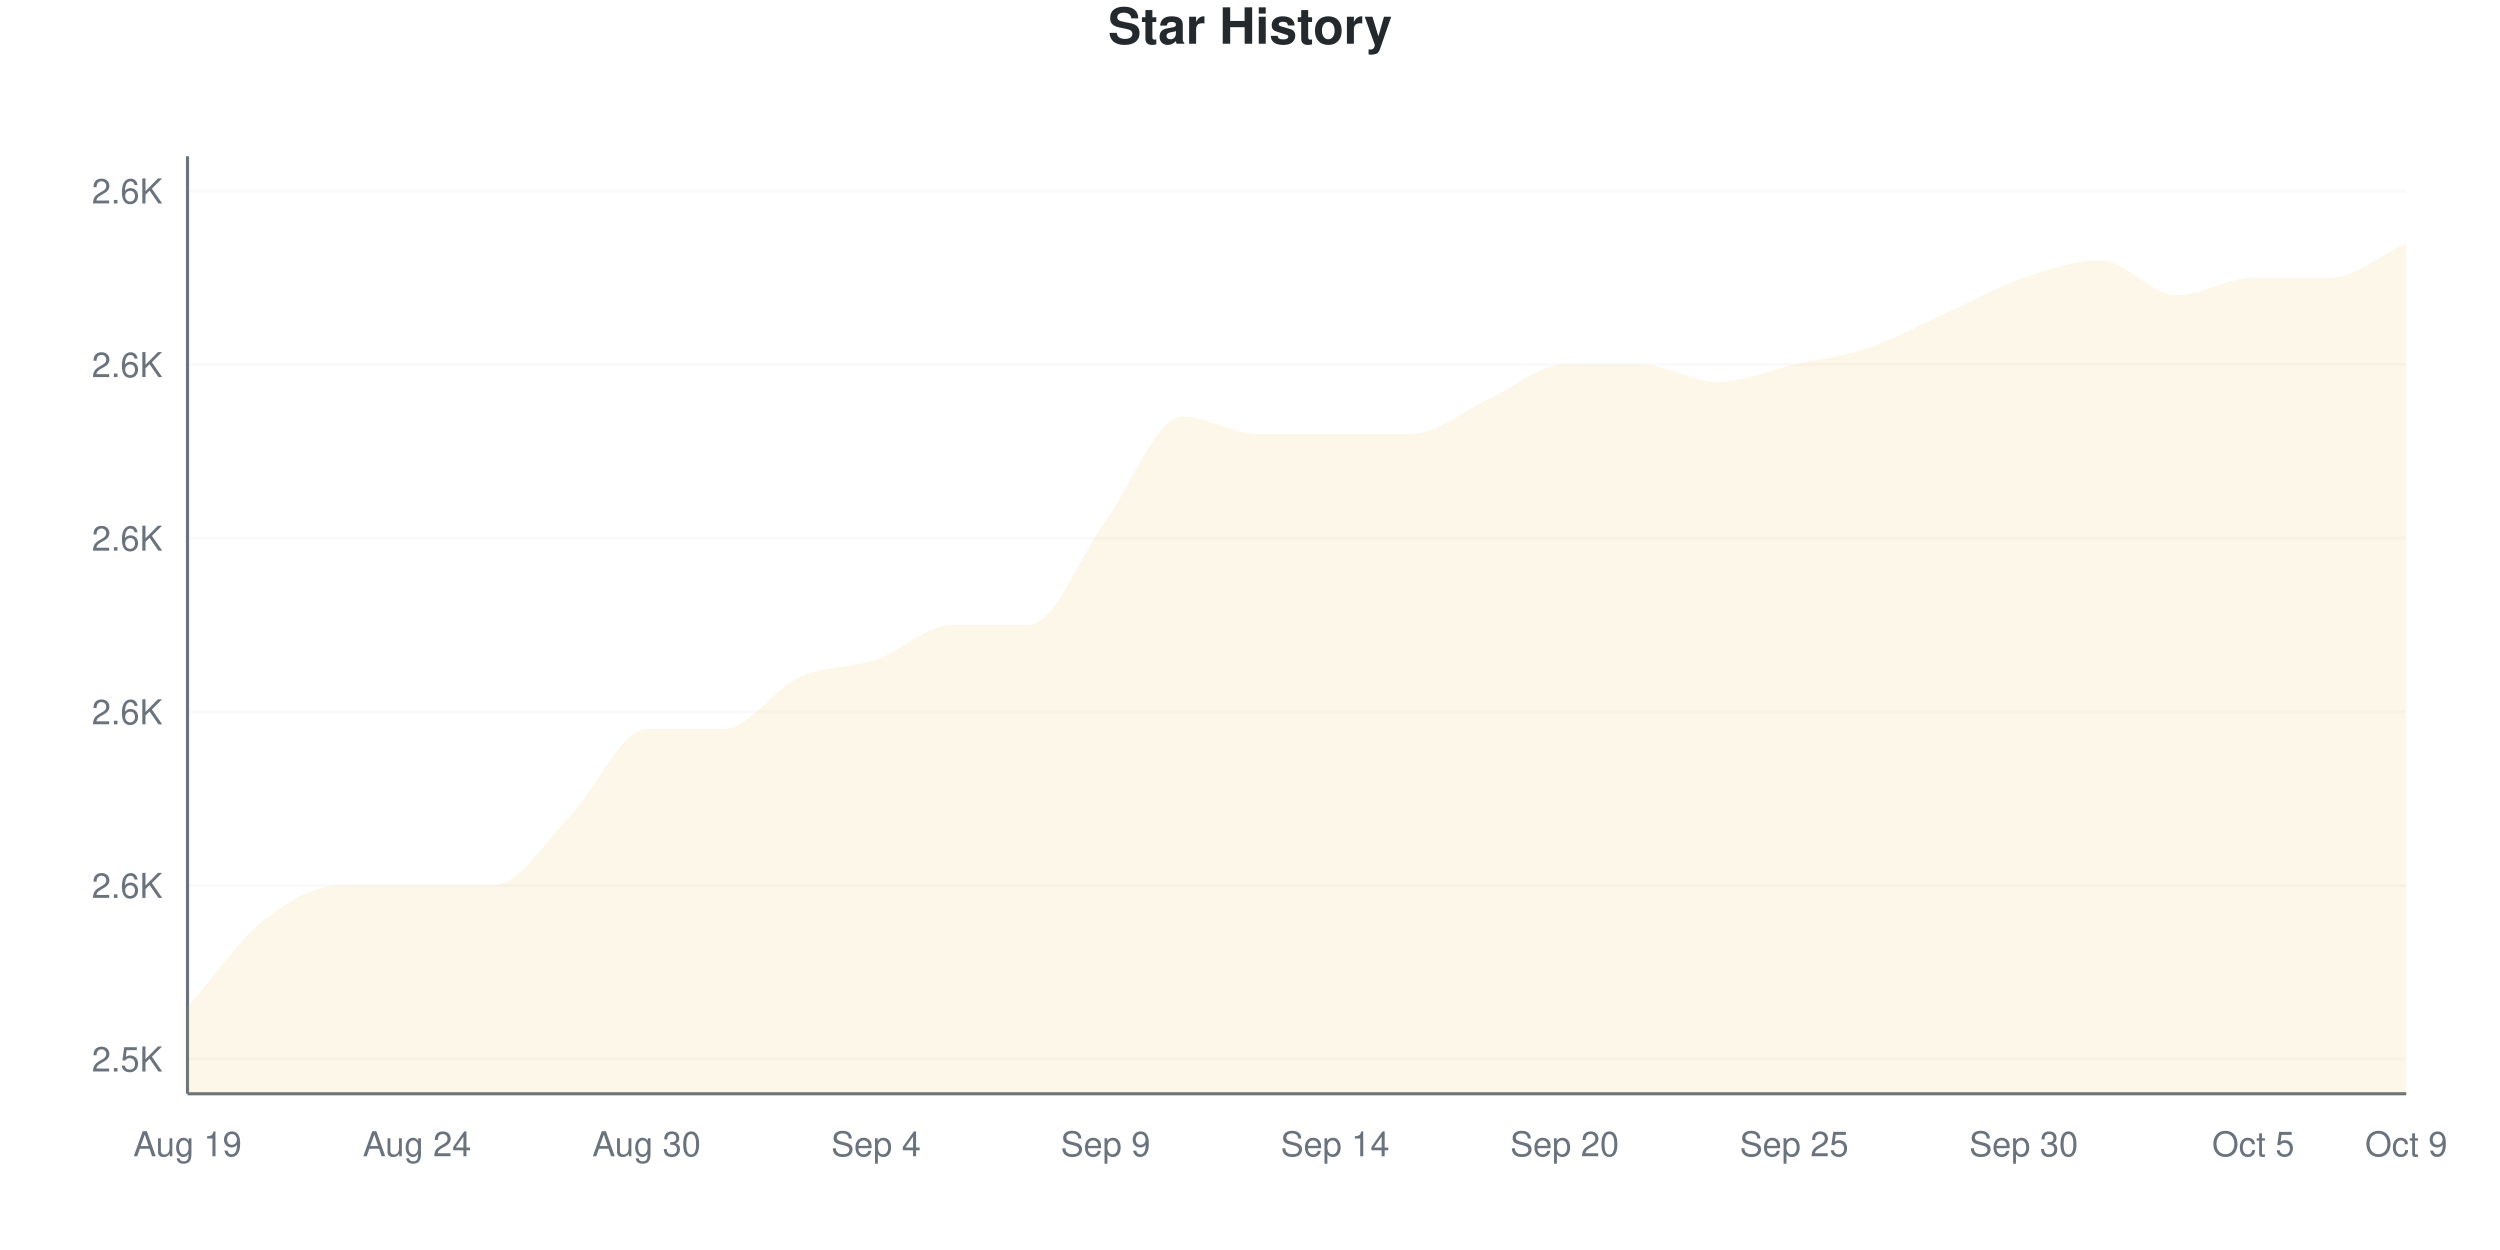
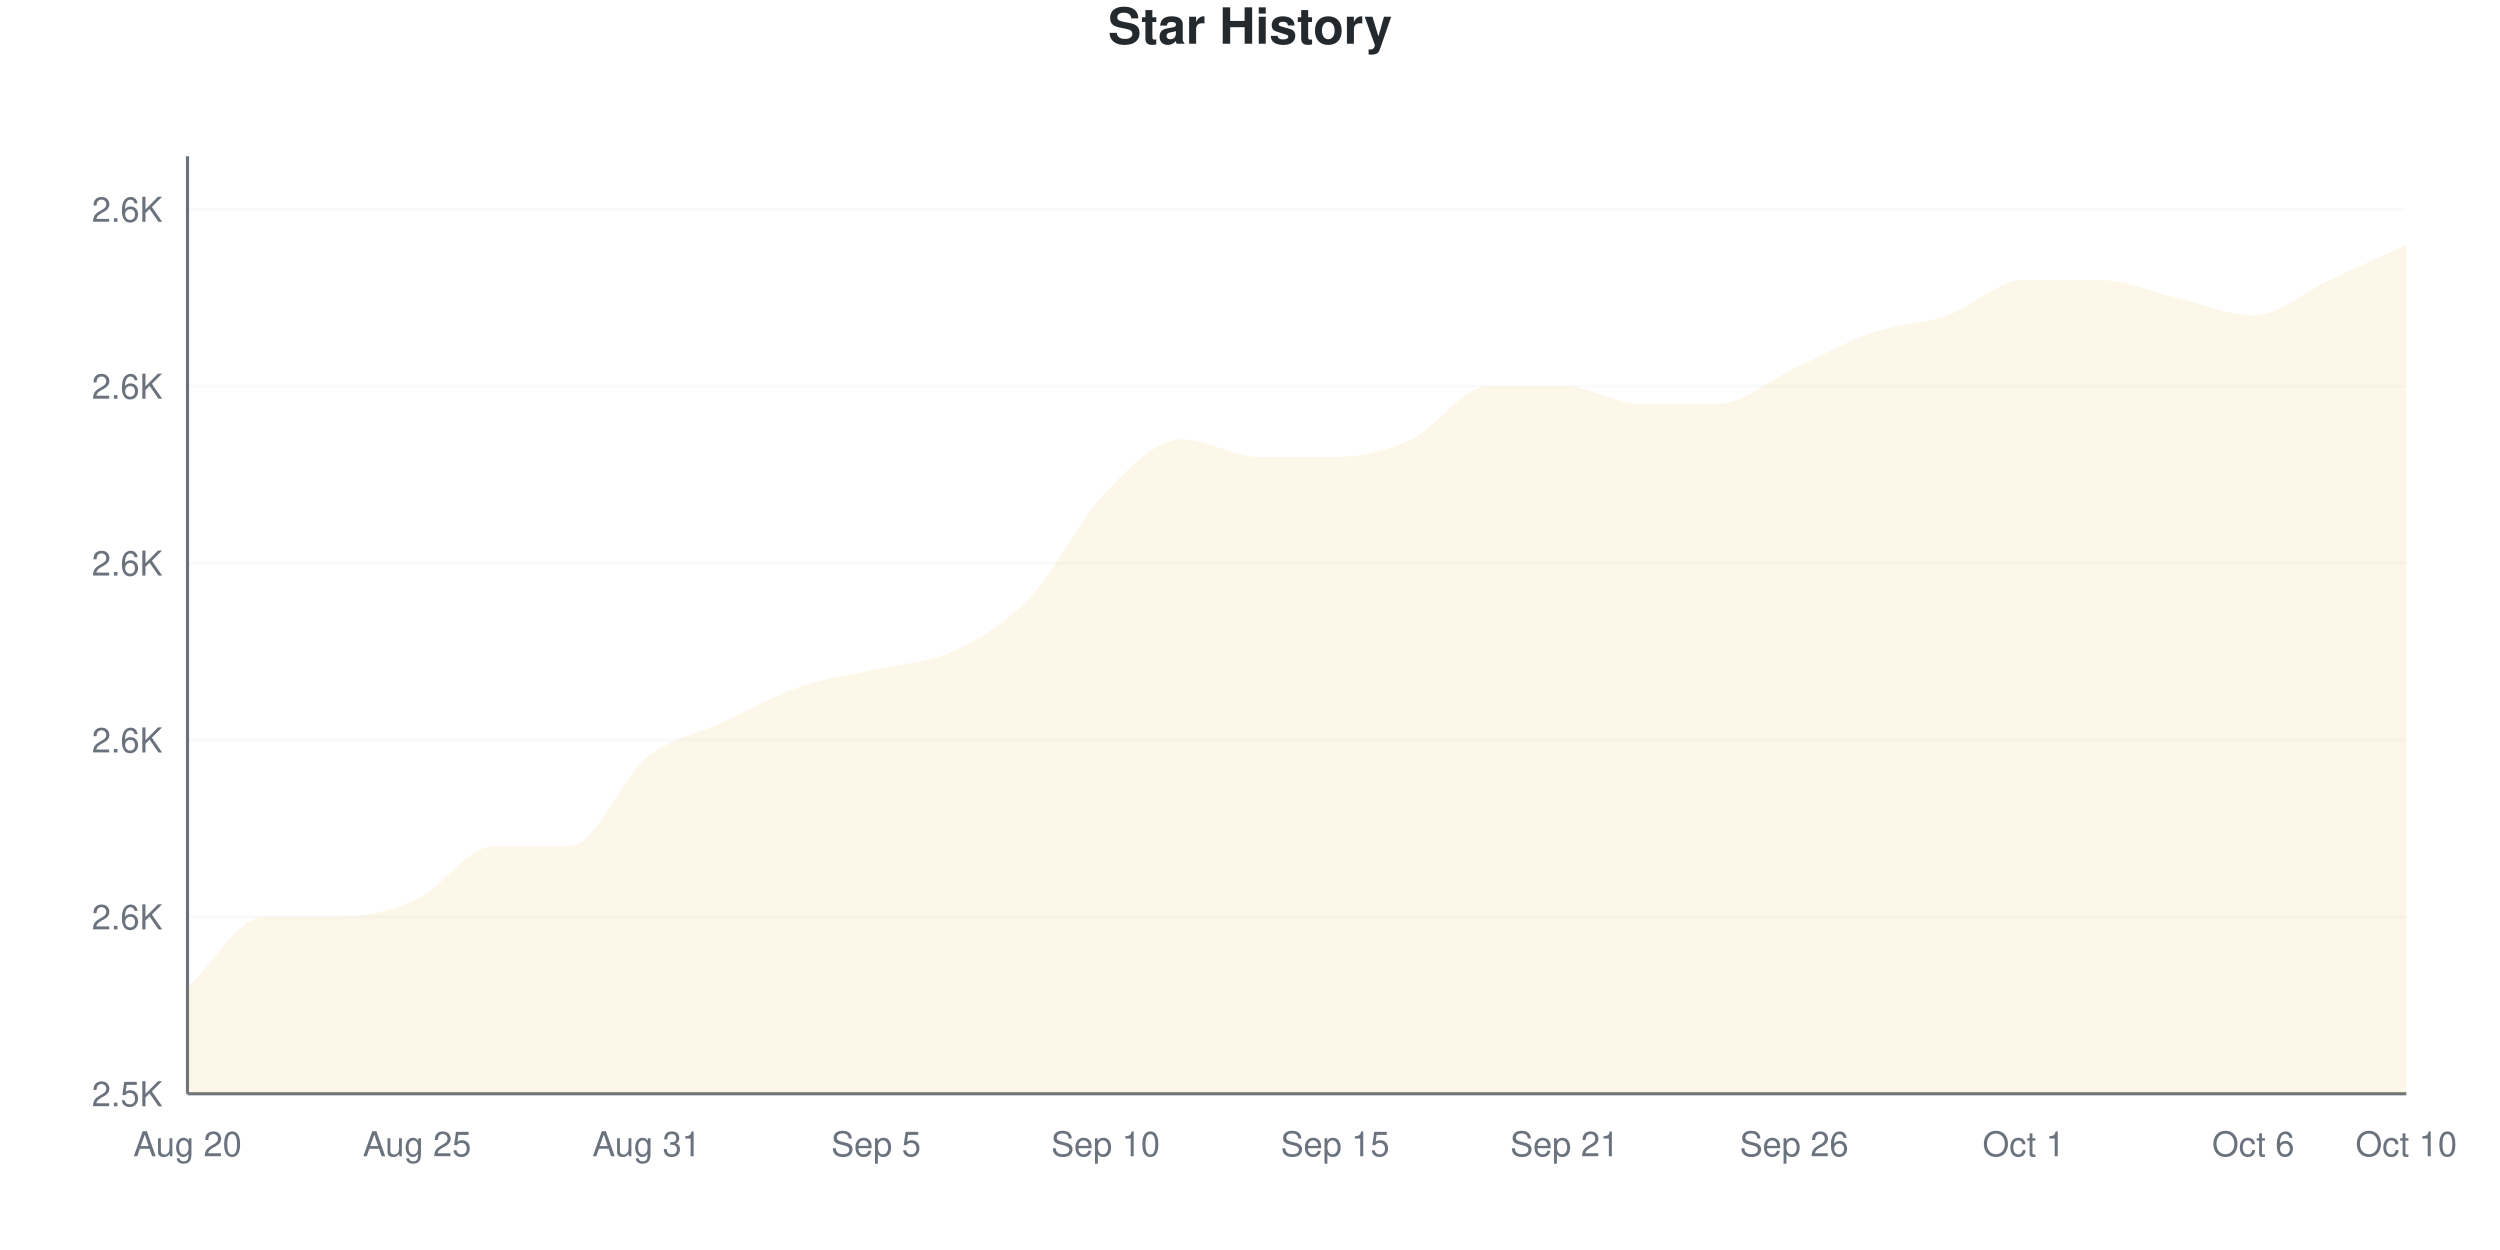
<svg xmlns="http://www.w3.org/2000/svg" viewBox="0 0 800 400" width="800" height="400">
  <style>
    @keyframes drawLine {
      to { stroke-dashoffset: 0; }
    }
    @keyframes fadeInPoint {
      from { opacity: 0; }
      to { opacity: 1; }
    }
    .data-line-0 {
-       stroke-dasharray: 1251;
-       stroke-dashoffset: 1251;
+       stroke-dasharray: 1242;
+       stroke-dashoffset: 1242;
      animation: drawLine 2s ease-out forwards;
    }
    .data-point {
      opacity: 0;
      animation: fadeInPoint 0.5s ease-out forwards;
    }
    .chart-bg { fill: #fff; }
    .chart-text { fill: #24292e; }
    .chart-muted { fill: #6a737d; }
    .chart-grid { stroke: #eee; }
    .chart-axis { stroke: #6a737d; }
    @media (prefers-color-scheme: dark) {
      .chart-bg { fill: #0d1117; }
      .chart-text { fill: #e6edf3; }
      .chart-muted { fill: #8b949e; }
      .chart-grid { stroke: #21262d; }
      .chart-axis { stroke: #8b949e; }
    }
  </style>
  <rect width="800" height="400" class="chart-bg" />
  <text x="400" y="14" text-anchor="middle" class="chart-text" font-size="16" font-weight="bold" font-family="-apple-system, BlinkMacSystemFont, 'Segoe UI', Helvetica, Arial, sans-serif">Star History</text>
  <g class="grid">
-     <line x1="60" y1="338.889" x2="770" y2="338.889" class="chart-grid" stroke-opacity="0.3" />
-     <text x="52" y="342.889" text-anchor="end" class="chart-muted" font-size="11" font-family="-apple-system, BlinkMacSystemFont, 'Segoe UI', Helvetica, Arial, sans-serif">2.5K</text>
-     <line x1="60" y1="283.333" x2="770" y2="283.333" class="chart-grid" stroke-opacity="0.3" />
-     <text x="52" y="287.333" text-anchor="end" class="chart-muted" font-size="11" font-family="-apple-system, BlinkMacSystemFont, 'Segoe UI', Helvetica, Arial, sans-serif">2.6K</text>
-     <line x1="60" y1="227.778" x2="770" y2="227.778" class="chart-grid" stroke-opacity="0.3" />
-     <text x="52" y="231.778" text-anchor="end" class="chart-muted" font-size="11" font-family="-apple-system, BlinkMacSystemFont, 'Segoe UI', Helvetica, Arial, sans-serif">2.6K</text>
-     <line x1="60" y1="172.222" x2="770" y2="172.222" class="chart-grid" stroke-opacity="0.3" />
-     <text x="52" y="176.222" text-anchor="end" class="chart-muted" font-size="11" font-family="-apple-system, BlinkMacSystemFont, 'Segoe UI', Helvetica, Arial, sans-serif">2.6K</text>
-     <line x1="60" y1="116.667" x2="770" y2="116.667" class="chart-grid" stroke-opacity="0.3" />
-     <text x="52" y="120.667" text-anchor="end" class="chart-muted" font-size="11" font-family="-apple-system, BlinkMacSystemFont, 'Segoe UI', Helvetica, Arial, sans-serif">2.6K</text>
-     <line x1="60" y1="61.111" x2="770" y2="61.111" class="chart-grid" stroke-opacity="0.3" />
-     <text x="52" y="65.111" text-anchor="end" class="chart-muted" font-size="11" font-family="-apple-system, BlinkMacSystemFont, 'Segoe UI', Helvetica, Arial, sans-serif">2.6K</text>
+     <line x1="60" y1="350" x2="770" y2="350" class="chart-grid" stroke-opacity="0.3" />
+     <text x="52" y="354" text-anchor="end" class="chart-muted" font-size="11" font-family="-apple-system, BlinkMacSystemFont, 'Segoe UI', Helvetica, Arial, sans-serif">2.5K</text>
+     <line x1="60" y1="293.396" x2="770" y2="293.396" class="chart-grid" stroke-opacity="0.3" />
+     <text x="52" y="297.396" text-anchor="end" class="chart-muted" font-size="11" font-family="-apple-system, BlinkMacSystemFont, 'Segoe UI', Helvetica, Arial, sans-serif">2.6K</text>
+     <line x1="60" y1="236.792" x2="770" y2="236.792" class="chart-grid" stroke-opacity="0.3" />
+     <text x="52" y="240.792" text-anchor="end" class="chart-muted" font-size="11" font-family="-apple-system, BlinkMacSystemFont, 'Segoe UI', Helvetica, Arial, sans-serif">2.6K</text>
+     <line x1="60" y1="180.189" x2="770" y2="180.189" class="chart-grid" stroke-opacity="0.3" />
+     <text x="52" y="184.189" text-anchor="end" class="chart-muted" font-size="11" font-family="-apple-system, BlinkMacSystemFont, 'Segoe UI', Helvetica, Arial, sans-serif">2.6K</text>
+     <line x1="60" y1="123.585" x2="770" y2="123.585" class="chart-grid" stroke-opacity="0.3" />
+     <text x="52" y="127.585" text-anchor="end" class="chart-muted" font-size="11" font-family="-apple-system, BlinkMacSystemFont, 'Segoe UI', Helvetica, Arial, sans-serif">2.6K</text>
+     <line x1="60" y1="66.981" x2="770" y2="66.981" class="chart-grid" stroke-opacity="0.3" />
+     <text x="52" y="70.981" text-anchor="end" class="chart-muted" font-size="11" font-family="-apple-system, BlinkMacSystemFont, 'Segoe UI', Helvetica, Arial, sans-serif">2.6K</text>
  </g>
  <g class="milestones">
    
  </g>
  <g class="x-axis">
-     <text x="60" y="370" text-anchor="middle" class="chart-muted" font-size="11" font-family="-apple-system, BlinkMacSystemFont, 'Segoe UI', Helvetica, Arial, sans-serif">Aug 19</text>
-     <text x="133.448" y="370" text-anchor="middle" class="chart-muted" font-size="11" font-family="-apple-system, BlinkMacSystemFont, 'Segoe UI', Helvetica, Arial, sans-serif">Aug 24</text>
-     <text x="206.897" y="370" text-anchor="middle" class="chart-muted" font-size="11" font-family="-apple-system, BlinkMacSystemFont, 'Segoe UI', Helvetica, Arial, sans-serif">Aug 30</text>
-     <text x="280.345" y="370" text-anchor="middle" class="chart-muted" font-size="11" font-family="-apple-system, BlinkMacSystemFont, 'Segoe UI', Helvetica, Arial, sans-serif">Sep 4</text>
-     <text x="353.793" y="370" text-anchor="middle" class="chart-muted" font-size="11" font-family="-apple-system, BlinkMacSystemFont, 'Segoe UI', Helvetica, Arial, sans-serif">Sep 9</text>
-     <text x="427.241" y="370" text-anchor="middle" class="chart-muted" font-size="11" font-family="-apple-system, BlinkMacSystemFont, 'Segoe UI', Helvetica, Arial, sans-serif">Sep 14</text>
-     <text x="500.69" y="370" text-anchor="middle" class="chart-muted" font-size="11" font-family="-apple-system, BlinkMacSystemFont, 'Segoe UI', Helvetica, Arial, sans-serif">Sep 20</text>
-     <text x="574.138" y="370" text-anchor="middle" class="chart-muted" font-size="11" font-family="-apple-system, BlinkMacSystemFont, 'Segoe UI', Helvetica, Arial, sans-serif">Sep 25</text>
-     <text x="647.586" y="370" text-anchor="middle" class="chart-muted" font-size="11" font-family="-apple-system, BlinkMacSystemFont, 'Segoe UI', Helvetica, Arial, sans-serif">Sep 30</text>
-     <text x="721.034" y="370" text-anchor="middle" class="chart-muted" font-size="11" font-family="-apple-system, BlinkMacSystemFont, 'Segoe UI', Helvetica, Arial, sans-serif">Oct 5</text>
-     <text x="770" y="370" text-anchor="middle" class="chart-muted" font-size="11" font-family="-apple-system, BlinkMacSystemFont, 'Segoe UI', Helvetica, Arial, sans-serif">Oct 9</text>
+     <text x="60" y="370" text-anchor="middle" class="chart-muted" font-size="11" font-family="-apple-system, BlinkMacSystemFont, 'Segoe UI', Helvetica, Arial, sans-serif">Aug 20</text>
+     <text x="133.448" y="370" text-anchor="middle" class="chart-muted" font-size="11" font-family="-apple-system, BlinkMacSystemFont, 'Segoe UI', Helvetica, Arial, sans-serif">Aug 25</text>
+     <text x="206.897" y="370" text-anchor="middle" class="chart-muted" font-size="11" font-family="-apple-system, BlinkMacSystemFont, 'Segoe UI', Helvetica, Arial, sans-serif">Aug 31</text>
+     <text x="280.345" y="370" text-anchor="middle" class="chart-muted" font-size="11" font-family="-apple-system, BlinkMacSystemFont, 'Segoe UI', Helvetica, Arial, sans-serif">Sep 5</text>
+     <text x="353.793" y="370" text-anchor="middle" class="chart-muted" font-size="11" font-family="-apple-system, BlinkMacSystemFont, 'Segoe UI', Helvetica, Arial, sans-serif">Sep 10</text>
+     <text x="427.241" y="370" text-anchor="middle" class="chart-muted" font-size="11" font-family="-apple-system, BlinkMacSystemFont, 'Segoe UI', Helvetica, Arial, sans-serif">Sep 15</text>
+     <text x="500.69" y="370" text-anchor="middle" class="chart-muted" font-size="11" font-family="-apple-system, BlinkMacSystemFont, 'Segoe UI', Helvetica, Arial, sans-serif">Sep 21</text>
+     <text x="574.138" y="370" text-anchor="middle" class="chart-muted" font-size="11" font-family="-apple-system, BlinkMacSystemFont, 'Segoe UI', Helvetica, Arial, sans-serif">Sep 26</text>
+     <text x="647.586" y="370" text-anchor="middle" class="chart-muted" font-size="11" font-family="-apple-system, BlinkMacSystemFont, 'Segoe UI', Helvetica, Arial, sans-serif">Oct 1</text>
+     <text x="721.034" y="370" text-anchor="middle" class="chart-muted" font-size="11" font-family="-apple-system, BlinkMacSystemFont, 'Segoe UI', Helvetica, Arial, sans-serif">Oct 6</text>
+     <text x="770" y="370" text-anchor="middle" class="chart-muted" font-size="11" font-family="-apple-system, BlinkMacSystemFont, 'Segoe UI', Helvetica, Arial, sans-serif">Oct 10</text>
  </g>
  <line x1="60" y1="50" x2="60" y2="350" class="chart-axis" stroke-width="1" />
  <line x1="60" y1="350" x2="770" y2="350" class="chart-axis" stroke-width="1" />
-   <path d="M60,350 L60,322.222 C68.161,312.963 76.322,300.926 84.483,294.444 C92.644,287.963 100.805,283.333 108.966,283.333 C117.126,283.333 125.287,283.333 133.448,283.333 C141.609,283.333 149.77,283.333 157.931,283.333 C166.092,283.333 174.253,269.444 182.414,261.111 C190.575,252.778 198.736,233.333 206.897,233.333 C215.057,233.333 223.218,233.333 231.379,233.333 C239.54,233.333 247.701,220.37 255.862,216.667 C264.023,212.963 272.184,213.889 280.345,211.111 C288.506,208.333 296.667,200 304.828,200 C312.989,200 321.149,200 329.31,200 C337.471,200 345.632,177.778 353.793,166.667 C361.954,155.556 370.115,133.333 378.276,133.333 C386.437,133.333 394.598,138.889 402.759,138.889 C410.92,138.889 419.08,138.889 427.241,138.889 C435.402,138.889 443.563,138.889 451.724,138.889 C459.885,138.889 468.046,131.481 476.207,127.778 C484.368,124.074 492.529,116.667 500.69,116.667 C508.851,116.667 517.011,116.667 525.172,116.667 C533.333,116.667 541.494,122.222 549.655,122.222 C557.816,122.222 565.977,118.519 574.138,116.667 C582.299,114.815 590.46,113.889 598.621,111.111 C606.782,108.333 614.943,103.704 623.103,100 C631.264,96.296 639.425,91.667 647.586,88.889 C655.747,86.111 663.908,83.333 672.069,83.333 C680.23,83.333 688.391,94.444 696.552,94.444 C704.713,94.444 712.874,88.889 721.034,88.889 C729.195,88.889 737.356,88.889 745.517,88.889 C753.678,88.889 761.839,81.481 770,77.778 L770,350 L60,350 Z" fill="#dfb317" fill-opacity="0.1" />
-   <path d="M60,350 L60,322.222 C68.161,312.963 76.322,300.926 84.483,294.444 C92.644,287.963 100.805,283.333 108.966,283.333 C117.126,283.333 125.287,283.333 133.448,283.333 C141.609,283.333 149.77,283.333 157.931,283.333 C166.092,283.333 174.253,269.444 182.414,261.111 C190.575,252.778 198.736,233.333 206.897,233.333 C215.057,233.333 223.218,233.333 231.379,233.333 C239.54,233.333 247.701,220.37 255.862,216.667 C264.023,212.963 272.184,213.889 280.345,211.111 C288.506,208.333 296.667,200 304.828,200 C312.989,200 321.149,200 329.31,200 C337.471,200 345.632,177.778 353.793,166.667 C361.954,155.556 370.115,133.333 378.276,133.333 C386.437,133.333 394.598,138.889 402.759,138.889 C410.92,138.889 419.08,138.889 427.241,138.889 C435.402,138.889 443.563,138.889 451.724,138.889 C459.885,138.889 468.046,131.481 476.207,127.778 C484.368,124.074 492.529,116.667 500.69,116.667 C508.851,116.667 517.011,116.667 525.172,116.667 C533.333,116.667 541.494,122.222 549.655,122.222 C557.816,122.222 565.977,118.519 574.138,116.667 C582.299,114.815 590.46,113.889 598.621,111.111 C606.782,108.333 614.943,103.704 623.103,100 C631.264,96.296 639.425,91.667 647.586,88.889 C655.747,86.111 663.908,83.333 672.069,83.333 C680.23,83.333 688.391,94.444 696.552,94.444 C704.713,94.444 712.874,88.889 721.034,88.889 C729.195,88.889 737.356,88.889 745.517,88.889 C753.678,88.889 761.839,81.481 770,77.778" fill="none" stroke="#dfb317" stroke-width="2.5" class="data-line-0" />
+   <path d="M60,350 L60,316.038 C68.161,308.491 76.322,293.396 84.483,293.396 C92.644,293.396 100.805,293.396 108.966,293.396 C117.126,293.396 125.287,291.509 133.448,287.736 C141.609,283.962 149.77,270.755 157.931,270.755 C166.092,270.755 174.253,270.755 182.414,270.755 C190.575,270.755 198.736,249.057 206.897,242.453 C215.057,235.849 223.218,234.906 231.379,231.132 C239.54,227.358 247.701,222.642 255.862,219.811 C264.023,216.981 272.184,216.038 280.345,214.151 C288.506,212.264 296.667,212.264 304.828,208.491 C312.989,204.717 321.149,200 329.31,191.509 C337.471,183.019 345.632,166.038 353.793,157.547 C361.954,149.057 370.115,140.566 378.276,140.566 C386.437,140.566 394.598,146.226 402.759,146.226 C410.92,146.226 419.08,146.226 427.241,146.226 C435.402,146.226 443.563,144.34 451.724,140.566 C459.885,136.792 468.046,123.585 476.207,123.585 C484.368,123.585 492.529,123.585 500.69,123.585 C508.851,123.585 517.011,129.245 525.172,129.245 C533.333,129.245 541.494,129.245 549.655,129.245 C557.816,129.245 565.977,121.698 574.138,117.925 C582.299,114.151 590.46,109.434 598.621,106.604 C606.782,103.774 614.943,103.774 623.103,100.943 C631.264,98.113 639.425,89.623 647.586,89.623 C655.747,89.623 663.908,89.623 672.069,89.623 C680.23,89.623 688.391,93.396 696.552,95.283 C704.713,97.17 712.874,100.943 721.034,100.943 C729.195,100.943 737.356,93.396 745.517,89.623 C753.678,85.849 761.839,82.075 770,78.302 L770,350 L60,350 Z" fill="#dfb317" fill-opacity="0.1" />
+   <path d="M60,350 L60,316.038 C68.161,308.491 76.322,293.396 84.483,293.396 C92.644,293.396 100.805,293.396 108.966,293.396 C117.126,293.396 125.287,291.509 133.448,287.736 C141.609,283.962 149.77,270.755 157.931,270.755 C166.092,270.755 174.253,270.755 182.414,270.755 C190.575,270.755 198.736,249.057 206.897,242.453 C215.057,235.849 223.218,234.906 231.379,231.132 C239.54,227.358 247.701,222.642 255.862,219.811 C264.023,216.981 272.184,216.038 280.345,214.151 C288.506,212.264 296.667,212.264 304.828,208.491 C312.989,204.717 321.149,200 329.31,191.509 C337.471,183.019 345.632,166.038 353.793,157.547 C361.954,149.057 370.115,140.566 378.276,140.566 C386.437,140.566 394.598,146.226 402.759,146.226 C410.92,146.226 419.08,146.226 427.241,146.226 C435.402,146.226 443.563,144.34 451.724,140.566 C459.885,136.792 468.046,123.585 476.207,123.585 C484.368,123.585 492.529,123.585 500.69,123.585 C508.851,123.585 517.011,129.245 525.172,129.245 C533.333,129.245 541.494,129.245 549.655,129.245 C557.816,129.245 565.977,121.698 574.138,117.925 C582.299,114.151 590.46,109.434 598.621,106.604 C606.782,103.774 614.943,103.774 623.103,100.943 C631.264,98.113 639.425,89.623 647.586,89.623 C655.747,89.623 663.908,89.623 672.069,89.623 C680.23,89.623 688.391,93.396 696.552,95.283 C704.713,97.17 712.874,100.943 721.034,100.943 C729.195,100.943 737.356,93.396 745.517,89.623 C753.678,85.849 761.839,82.075 770,78.302" fill="none" stroke="#dfb317" stroke-width="2.5" class="data-line-0" />
  <g class="points">
-     <circle cx="60" cy="322.222" r="4" fill="#dfb317" class="data-point" style="animation-delay: 1.50s" />
-     <circle cx="84.483" cy="294.444" r="4" fill="#dfb317" class="data-point" style="animation-delay: 1.55s" />
-     <circle cx="108.966" cy="283.333" r="4" fill="#dfb317" class="data-point" style="animation-delay: 1.60s" />
-     <circle cx="133.448" cy="283.333" r="4" fill="#dfb317" class="data-point" style="animation-delay: 1.65s" />
-     <circle cx="157.931" cy="283.333" r="4" fill="#dfb317" class="data-point" style="animation-delay: 1.70s" />
-     <circle cx="182.414" cy="261.111" r="4" fill="#dfb317" class="data-point" style="animation-delay: 1.75s" />
-     <circle cx="206.897" cy="233.333" r="4" fill="#dfb317" class="data-point" style="animation-delay: 1.80s" />
-     <circle cx="231.379" cy="233.333" r="4" fill="#dfb317" class="data-point" style="animation-delay: 1.85s" />
-     <circle cx="255.862" cy="216.667" r="4" fill="#dfb317" class="data-point" style="animation-delay: 1.90s" />
-     <circle cx="280.345" cy="211.111" r="4" fill="#dfb317" class="data-point" style="animation-delay: 1.95s" />
-     <circle cx="304.828" cy="200" r="4" fill="#dfb317" class="data-point" style="animation-delay: 2.00s" />
-     <circle cx="329.31" cy="200" r="4" fill="#dfb317" class="data-point" style="animation-delay: 2.05s" />
-     <circle cx="353.793" cy="166.667" r="4" fill="#dfb317" class="data-point" style="animation-delay: 2.10s" />
-     <circle cx="378.276" cy="133.333" r="4" fill="#dfb317" class="data-point" style="animation-delay: 2.15s" />
-     <circle cx="402.759" cy="138.889" r="4" fill="#dfb317" class="data-point" style="animation-delay: 2.20s" />
-     <circle cx="427.241" cy="138.889" r="4" fill="#dfb317" class="data-point" style="animation-delay: 2.25s" />
-     <circle cx="451.724" cy="138.889" r="4" fill="#dfb317" class="data-point" style="animation-delay: 2.30s" />
-     <circle cx="476.207" cy="127.778" r="4" fill="#dfb317" class="data-point" style="animation-delay: 2.35s" />
-     <circle cx="500.69" cy="116.667" r="4" fill="#dfb317" class="data-point" style="animation-delay: 2.40s" />
-     <circle cx="525.172" cy="116.667" r="4" fill="#dfb317" class="data-point" style="animation-delay: 2.45s" />
-     <circle cx="549.655" cy="122.222" r="4" fill="#dfb317" class="data-point" style="animation-delay: 2.50s" />
-     <circle cx="574.138" cy="116.667" r="4" fill="#dfb317" class="data-point" style="animation-delay: 2.55s" />
-     <circle cx="598.621" cy="111.111" r="4" fill="#dfb317" class="data-point" style="animation-delay: 2.60s" />
-     <circle cx="623.103" cy="100" r="4" fill="#dfb317" class="data-point" style="animation-delay: 2.65s" />
-     <circle cx="647.586" cy="88.889" r="4" fill="#dfb317" class="data-point" style="animation-delay: 2.70s" />
-     <circle cx="672.069" cy="83.333" r="4" fill="#dfb317" class="data-point" style="animation-delay: 2.75s" />
-     <circle cx="696.552" cy="94.444" r="4" fill="#dfb317" class="data-point" style="animation-delay: 2.80s" />
-     <circle cx="721.034" cy="88.889" r="4" fill="#dfb317" class="data-point" style="animation-delay: 2.85s" />
-     <circle cx="745.517" cy="88.889" r="4" fill="#dfb317" class="data-point" style="animation-delay: 2.90s" />
-     <circle cx="770" cy="77.778" r="4" fill="#dfb317" class="data-point" style="animation-delay: 2.95s" />
+     <circle cx="60" cy="316.038" r="4" fill="#dfb317" class="data-point" style="animation-delay: 1.50s" />
+     <circle cx="84.483" cy="293.396" r="4" fill="#dfb317" class="data-point" style="animation-delay: 1.55s" />
+     <circle cx="108.966" cy="293.396" r="4" fill="#dfb317" class="data-point" style="animation-delay: 1.60s" />
+     <circle cx="133.448" cy="287.736" r="4" fill="#dfb317" class="data-point" style="animation-delay: 1.65s" />
+     <circle cx="157.931" cy="270.755" r="4" fill="#dfb317" class="data-point" style="animation-delay: 1.70s" />
+     <circle cx="182.414" cy="270.755" r="4" fill="#dfb317" class="data-point" style="animation-delay: 1.75s" />
+     <circle cx="206.897" cy="242.453" r="4" fill="#dfb317" class="data-point" style="animation-delay: 1.80s" />
+     <circle cx="231.379" cy="231.132" r="4" fill="#dfb317" class="data-point" style="animation-delay: 1.85s" />
+     <circle cx="255.862" cy="219.811" r="4" fill="#dfb317" class="data-point" style="animation-delay: 1.90s" />
+     <circle cx="280.345" cy="214.151" r="4" fill="#dfb317" class="data-point" style="animation-delay: 1.95s" />
+     <circle cx="304.828" cy="208.491" r="4" fill="#dfb317" class="data-point" style="animation-delay: 2.00s" />
+     <circle cx="329.31" cy="191.509" r="4" fill="#dfb317" class="data-point" style="animation-delay: 2.05s" />
+     <circle cx="353.793" cy="157.547" r="4" fill="#dfb317" class="data-point" style="animation-delay: 2.10s" />
+     <circle cx="378.276" cy="140.566" r="4" fill="#dfb317" class="data-point" style="animation-delay: 2.15s" />
+     <circle cx="402.759" cy="146.226" r="4" fill="#dfb317" class="data-point" style="animation-delay: 2.20s" />
+     <circle cx="427.241" cy="146.226" r="4" fill="#dfb317" class="data-point" style="animation-delay: 2.25s" />
+     <circle cx="451.724" cy="140.566" r="4" fill="#dfb317" class="data-point" style="animation-delay: 2.30s" />
+     <circle cx="476.207" cy="123.585" r="4" fill="#dfb317" class="data-point" style="animation-delay: 2.35s" />
+     <circle cx="500.69" cy="123.585" r="4" fill="#dfb317" class="data-point" style="animation-delay: 2.40s" />
+     <circle cx="525.172" cy="129.245" r="4" fill="#dfb317" class="data-point" style="animation-delay: 2.45s" />
+     <circle cx="549.655" cy="129.245" r="4" fill="#dfb317" class="data-point" style="animation-delay: 2.50s" />
+     <circle cx="574.138" cy="117.925" r="4" fill="#dfb317" class="data-point" style="animation-delay: 2.55s" />
+     <circle cx="598.621" cy="106.604" r="4" fill="#dfb317" class="data-point" style="animation-delay: 2.60s" />
+     <circle cx="623.103" cy="100.943" r="4" fill="#dfb317" class="data-point" style="animation-delay: 2.65s" />
+     <circle cx="647.586" cy="89.623" r="4" fill="#dfb317" class="data-point" style="animation-delay: 2.70s" />
+     <circle cx="672.069" cy="89.623" r="4" fill="#dfb317" class="data-point" style="animation-delay: 2.75s" />
+     <circle cx="696.552" cy="95.283" r="4" fill="#dfb317" class="data-point" style="animation-delay: 2.80s" />
+     <circle cx="721.034" cy="100.943" r="4" fill="#dfb317" class="data-point" style="animation-delay: 2.85s" />
+     <circle cx="745.517" cy="89.623" r="4" fill="#dfb317" class="data-point" style="animation-delay: 2.90s" />
+     <circle cx="770" cy="78.302" r="4" fill="#dfb317" class="data-point" style="animation-delay: 2.95s" />
  </g>
</svg>
